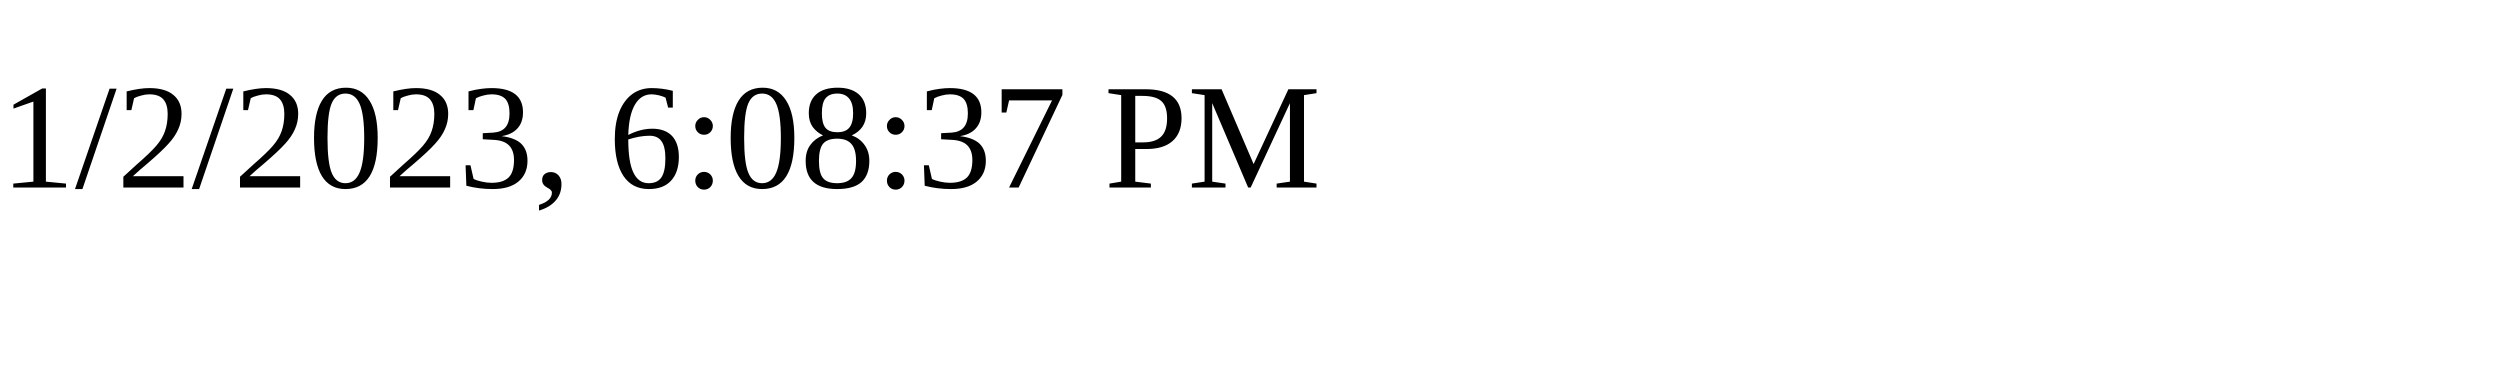
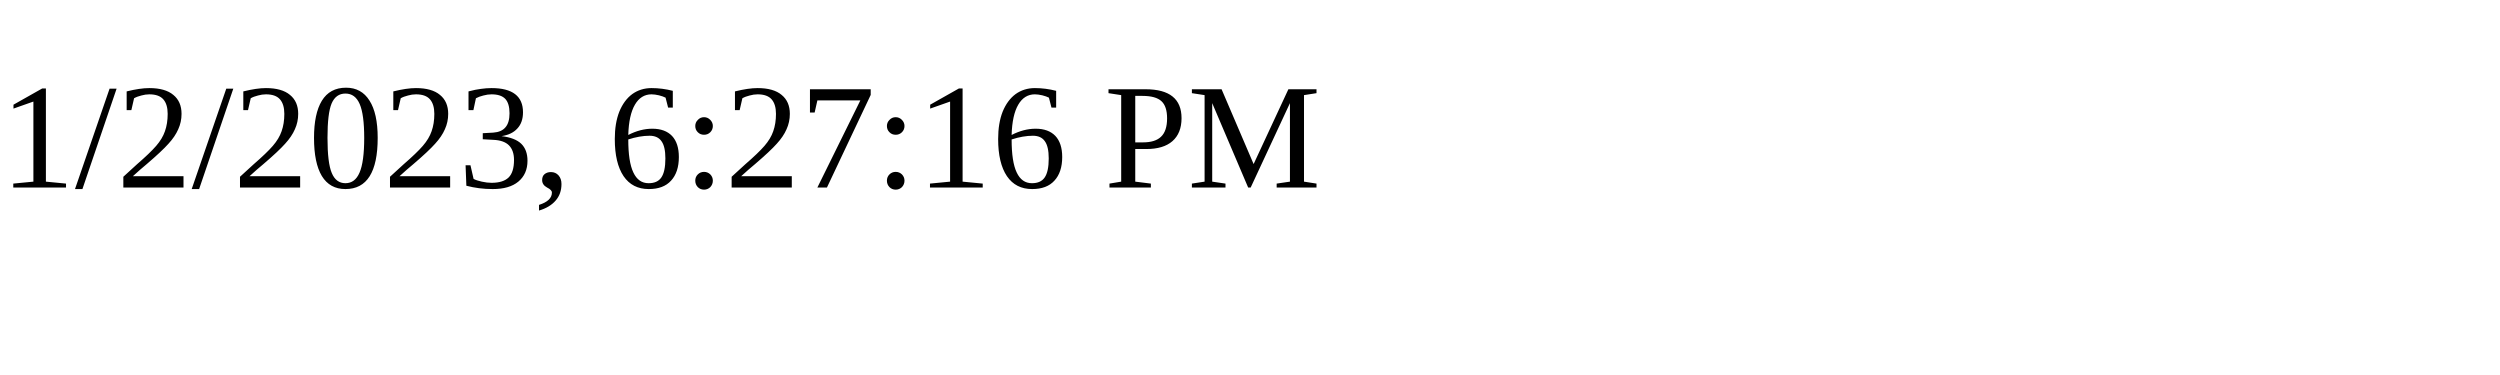
<svg xmlns="http://www.w3.org/2000/svg" height="30" width="200">
-   <text x="0" y="15">1/2/2023, 6:08:37 PM</text>
+   <text x="0" y="15">1/2/2023, 6:27:16 PM</text>
</svg>
